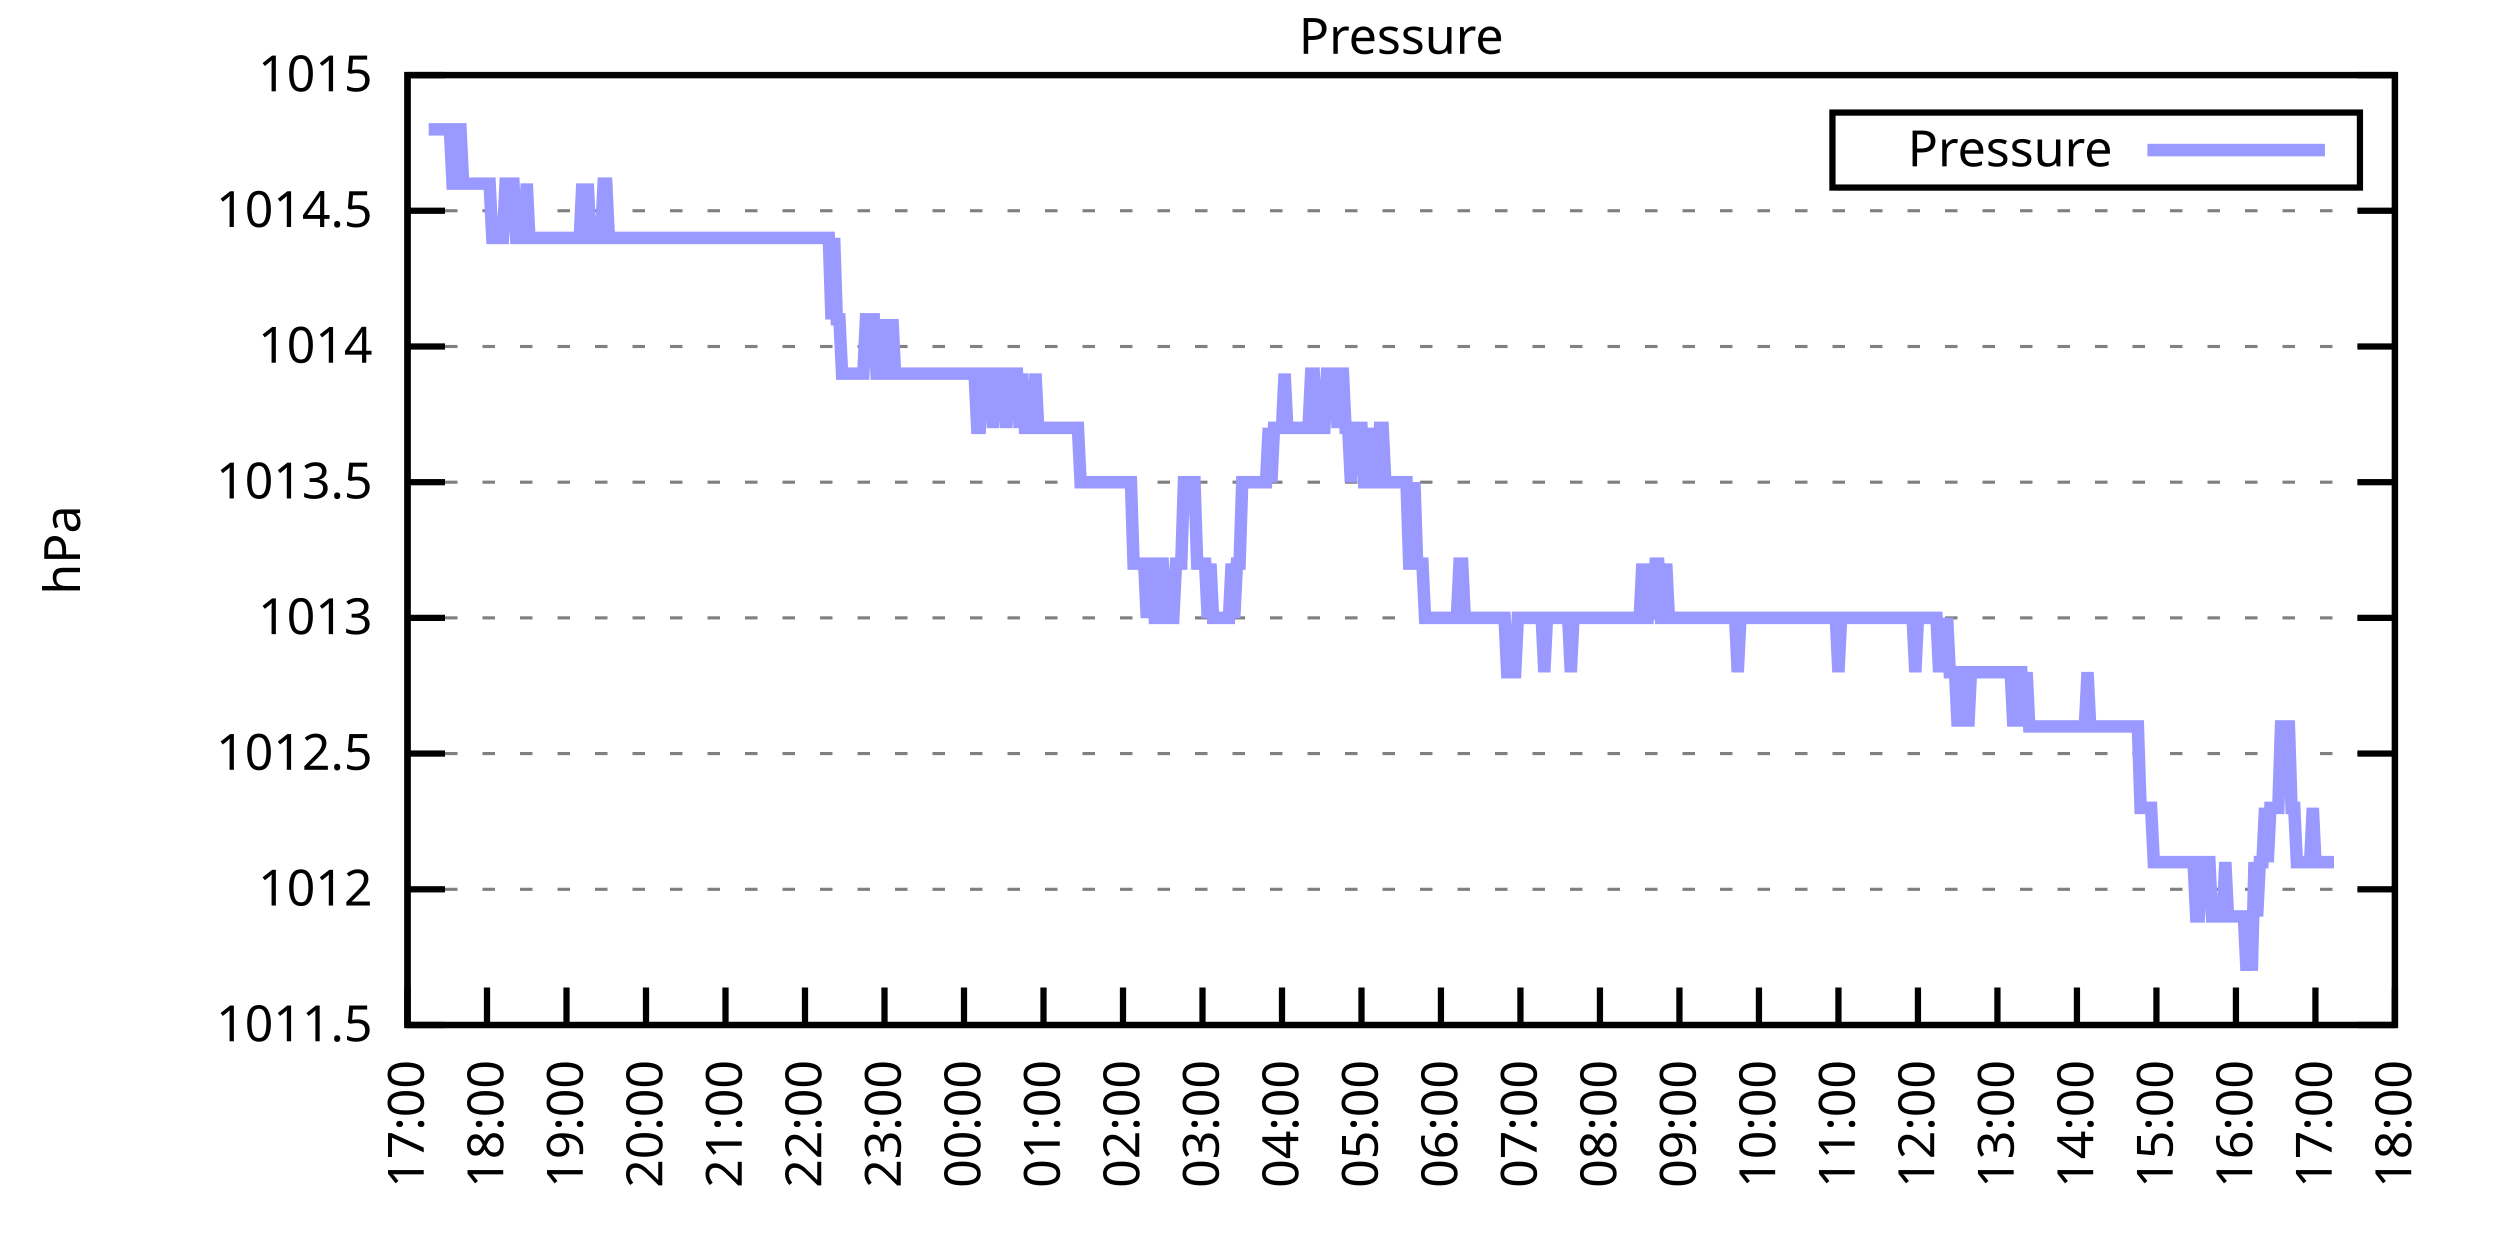
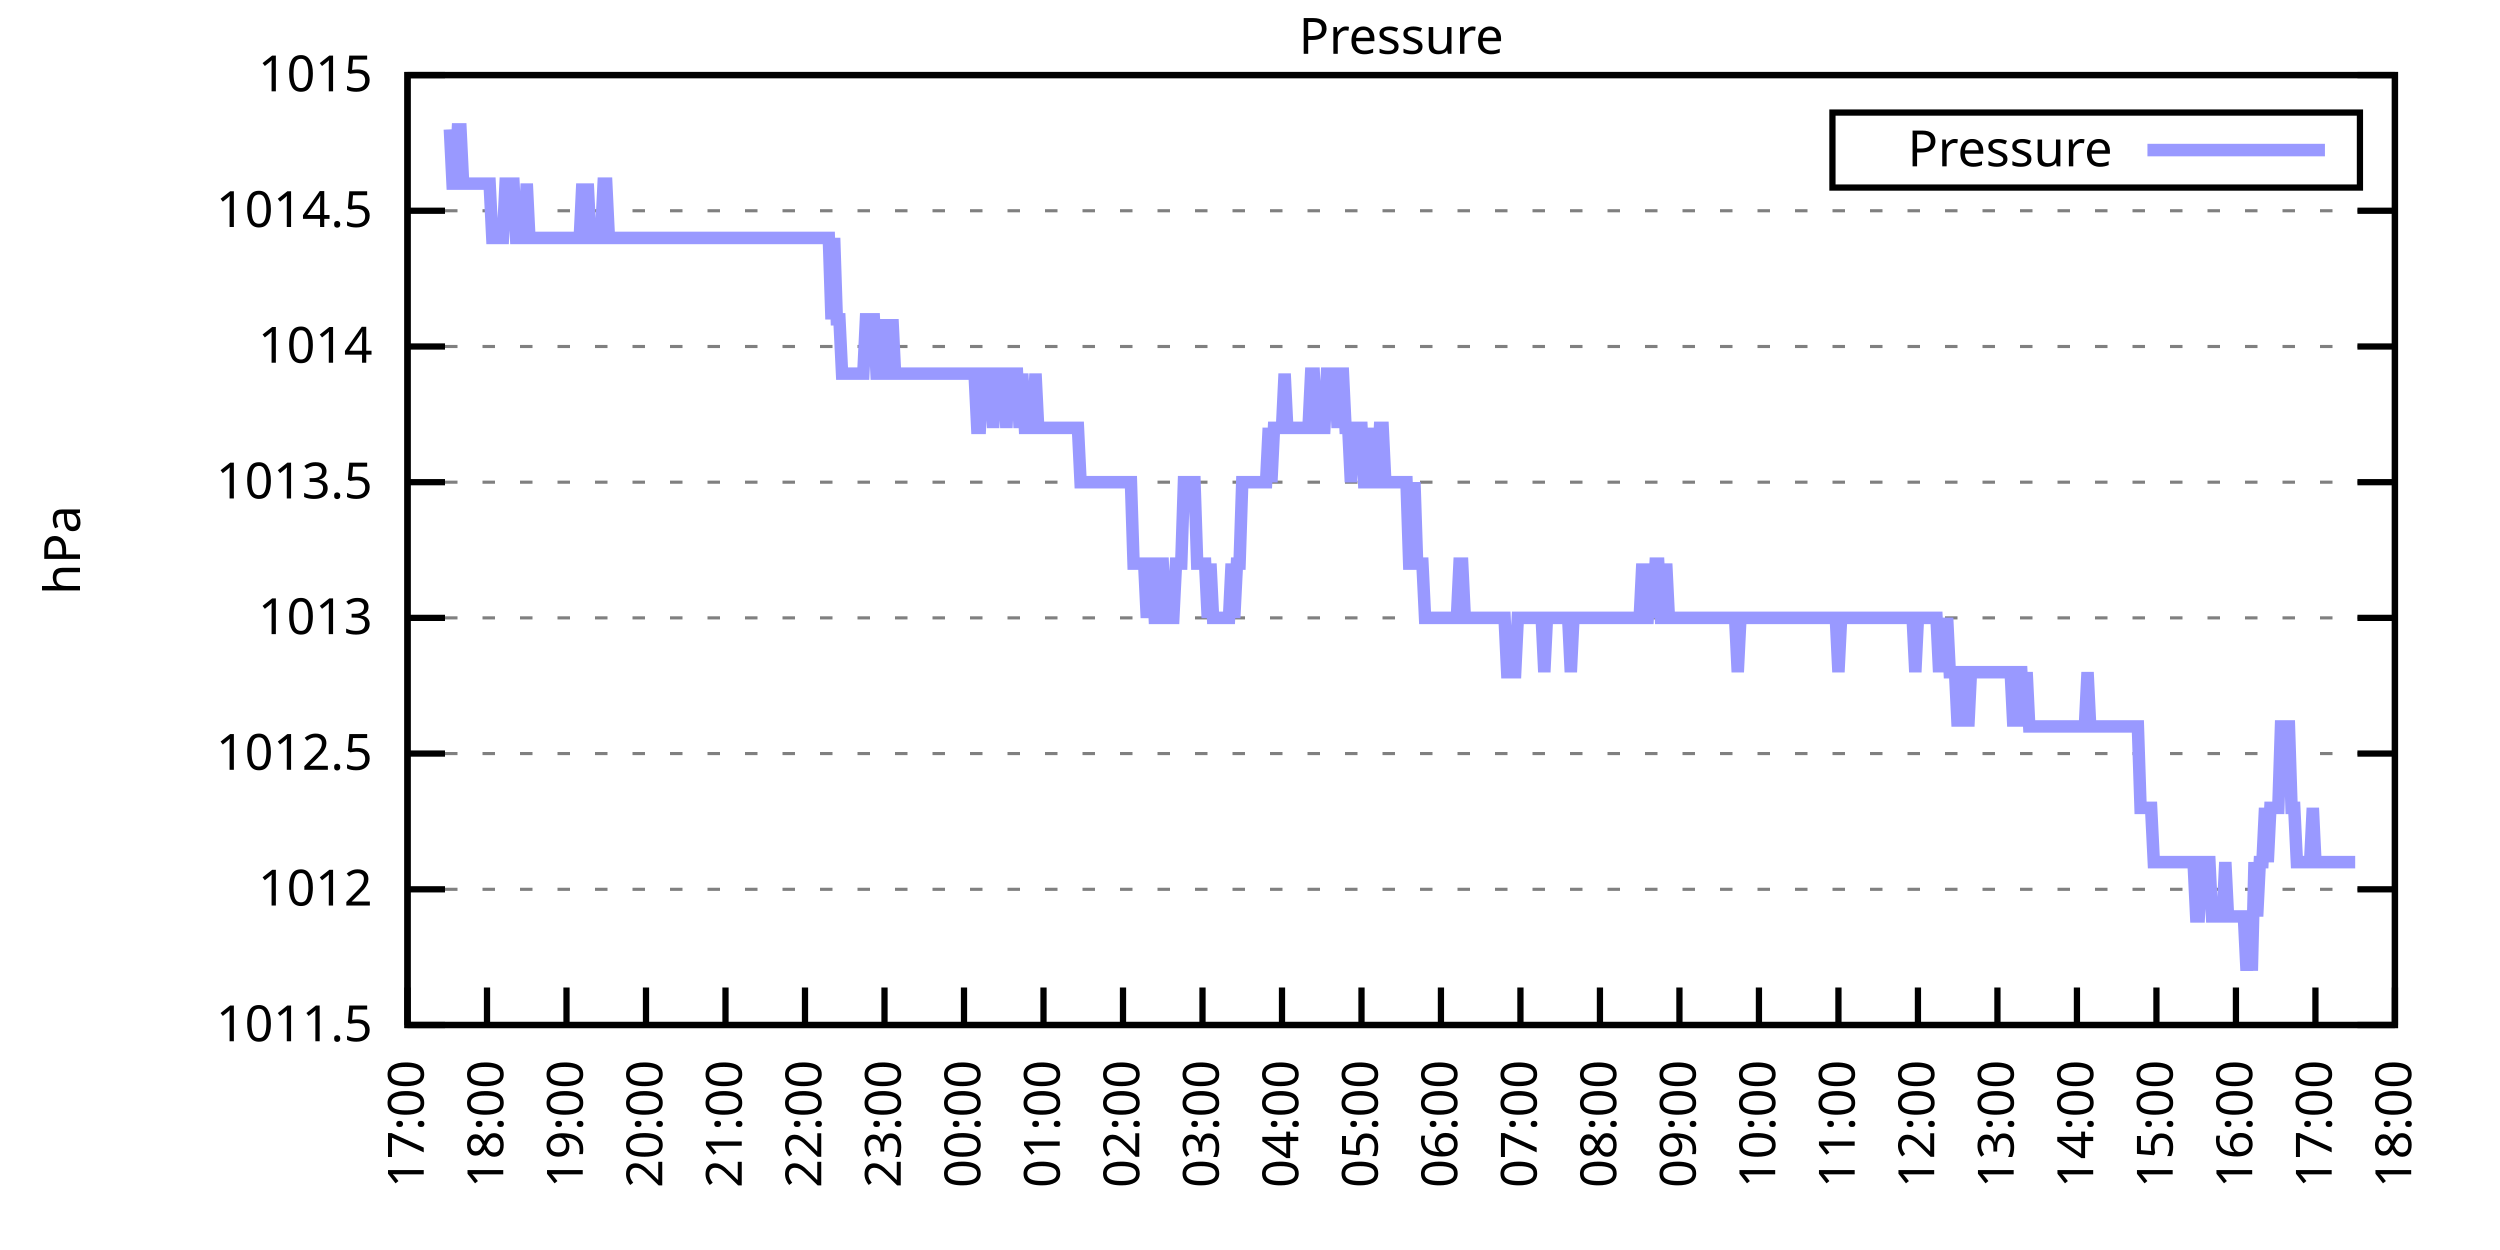
<svg xmlns="http://www.w3.org/2000/svg" xmlns:xlink="http://www.w3.org/1999/xlink" width="400" height="200" viewBox="0 0 400 200">
  <g id="gnuplot_canvas">
    <rect x="0" y="0" width="400" height="200" fill="none" />
    <defs>
      <circle id="gpDot" r="0.5" stroke-width="0.5" stroke="currentColor" />
      <path id="gpPt0" stroke-width="0.333" stroke="currentColor" d="M-1,0 h2 M0,-1 v2" />
      <path id="gpPt1" stroke-width="0.333" stroke="currentColor" d="M-1,-1 L1,1 M1,-1 L-1,1" />
      <path id="gpPt2" stroke-width="0.333" stroke="currentColor" d="M-1,0 L1,0 M0,-1 L0,1 M-1,-1 L1,1 M-1,1 L1,-1" />
      <rect id="gpPt3" stroke-width="0.333" stroke="currentColor" x="-1" y="-1" width="2" height="2" />
      <rect id="gpPt4" stroke-width="0.333" stroke="currentColor" fill="currentColor" x="-1" y="-1" width="2" height="2" />
      <circle id="gpPt5" stroke-width="0.333" stroke="currentColor" cx="0" cy="0" r="1" />
      <use xlink:href="#gpPt5" id="gpPt6" fill="currentColor" stroke="none" />
      <path id="gpPt7" stroke-width="0.333" stroke="currentColor" d="M0,-1.33 L-1.33,0.67 L1.33,0.67 z" />
      <use xlink:href="#gpPt7" id="gpPt8" fill="currentColor" stroke="none" />
      <use xlink:href="#gpPt7" id="gpPt9" stroke="currentColor" transform="rotate(180)" />
      <use xlink:href="#gpPt9" id="gpPt10" fill="currentColor" stroke="none" />
      <use xlink:href="#gpPt3" id="gpPt11" stroke="currentColor" transform="rotate(45)" />
      <use xlink:href="#gpPt11" id="gpPt12" fill="currentColor" stroke="none" />
      <path id="gpPt13" stroke-width="0.333" stroke="currentColor" d="M0,1.330 L1.265,0.411 L0.782,-1.067 L-0.782,-1.076 L-1.265,0.411 z" />
      <use xlink:href="#gpPt13" id="gpPt14" fill="currentColor" stroke="none" />
      <filter id="textbox" filterUnits="objectBoundingBox" x="0" y="0" height="1" width="1">
        <feFlood flood-color="white" flood-opacity="1" result="bgnd" />
        <feComposite in="SourceGraphic" in2="bgnd" operator="atop" />
      </filter>
      <filter id="greybox" filterUnits="objectBoundingBox" x="0" y="0" height="1" width="1">
        <feFlood flood-color="lightgrey" flood-opacity="1" result="grey" />
        <feComposite in="SourceGraphic" in2="grey" operator="atop" />
      </filter>
    </defs>
    <g fill="none" color="white" stroke="currentColor" stroke-width="1.00" stroke-linecap="butt" stroke-linejoin="miter">
</g>
    <g fill="none" color="black" stroke="currentColor" stroke-width="1.00" stroke-linecap="butt" stroke-linejoin="miter">
      <g stroke="none" shape-rendering="crispEdges">
        <polygon fill="rgb(255, 255, 255)" points="65.20,164.00 383.18,164.00 383.18,12.02 65.20,12.02 " />
      </g>
    </g>
    <g fill="none" color="black" stroke="currentColor" stroke-width="1.00" stroke-linecap="butt" stroke-linejoin="miter">
</g>
    <g fill="none" color="black" stroke="black" stroke-width="0.50" stroke-linecap="butt" stroke-linejoin="miter">
</g>
    <g fill="none" color="gray" stroke="currentColor" stroke-width="0.50" stroke-linecap="butt" stroke-linejoin="miter">
      <path stroke="gray" stroke-dasharray="2,4" class="gridline" d="M65.20,164.00 L383.19,164.00  " />
    </g>
    <g fill="none" color="gray" stroke="gray" stroke-width="1.00" stroke-linecap="butt" stroke-linejoin="miter">
</g>
    <g fill="none" color="black" stroke="currentColor" stroke-width="1.00" stroke-linecap="butt" stroke-linejoin="miter">
      <path stroke="black" d="M65.20,164.00 L71.20,164.00 M383.19,164.00 L377.19,164.00  " />
      <g transform="translate(59.60,166.60)" stroke="none" fill="black" font-family="Sans" font-size="8.00" text-anchor="end">
        <text>
          <tspan font-family="Sans"> 1011.5</tspan>
        </text>
      </g>
    </g>
    <g fill="none" color="black" stroke="currentColor" stroke-width="1.00" stroke-linecap="butt" stroke-linejoin="miter">
</g>
    <g fill="none" color="black" stroke="black" stroke-width="0.50" stroke-linecap="butt" stroke-linejoin="miter">
</g>
    <g fill="none" color="gray" stroke="currentColor" stroke-width="0.50" stroke-linecap="butt" stroke-linejoin="miter">
      <path stroke="gray" stroke-dasharray="2,4" class="gridline" d="M65.20,142.29 L383.19,142.29  " />
    </g>
    <g fill="none" color="gray" stroke="gray" stroke-width="1.00" stroke-linecap="butt" stroke-linejoin="miter">
</g>
    <g fill="none" color="black" stroke="currentColor" stroke-width="1.00" stroke-linecap="butt" stroke-linejoin="miter">
      <path stroke="black" d="M65.20,142.29 L71.20,142.29 M383.19,142.29 L377.19,142.29  " />
      <g transform="translate(59.60,144.89)" stroke="none" fill="black" font-family="Sans" font-size="8.00" text-anchor="end">
        <text>
          <tspan font-family="Sans"> 1012</tspan>
        </text>
      </g>
    </g>
    <g fill="none" color="black" stroke="currentColor" stroke-width="1.00" stroke-linecap="butt" stroke-linejoin="miter">
</g>
    <g fill="none" color="black" stroke="black" stroke-width="0.50" stroke-linecap="butt" stroke-linejoin="miter">
</g>
    <g fill="none" color="gray" stroke="currentColor" stroke-width="0.50" stroke-linecap="butt" stroke-linejoin="miter">
      <path stroke="gray" stroke-dasharray="2,4" class="gridline" d="M65.20,120.57 L383.19,120.57  " />
    </g>
    <g fill="none" color="gray" stroke="gray" stroke-width="1.00" stroke-linecap="butt" stroke-linejoin="miter">
</g>
    <g fill="none" color="black" stroke="currentColor" stroke-width="1.00" stroke-linecap="butt" stroke-linejoin="miter">
      <path stroke="black" d="M65.20,120.57 L71.20,120.57 M383.19,120.57 L377.19,120.57  " />
      <g transform="translate(59.60,123.17)" stroke="none" fill="black" font-family="Sans" font-size="8.00" text-anchor="end">
        <text>
          <tspan font-family="Sans"> 1012.5</tspan>
        </text>
      </g>
    </g>
    <g fill="none" color="black" stroke="currentColor" stroke-width="1.00" stroke-linecap="butt" stroke-linejoin="miter">
</g>
    <g fill="none" color="black" stroke="black" stroke-width="0.50" stroke-linecap="butt" stroke-linejoin="miter">
</g>
    <g fill="none" color="gray" stroke="currentColor" stroke-width="0.50" stroke-linecap="butt" stroke-linejoin="miter">
      <path stroke="gray" stroke-dasharray="2,4" class="gridline" d="M65.20,98.86 L383.19,98.86  " />
    </g>
    <g fill="none" color="gray" stroke="gray" stroke-width="1.00" stroke-linecap="butt" stroke-linejoin="miter">
</g>
    <g fill="none" color="black" stroke="currentColor" stroke-width="1.00" stroke-linecap="butt" stroke-linejoin="miter">
      <path stroke="black" d="M65.20,98.86 L71.20,98.86 M383.19,98.86 L377.19,98.86  " />
      <g transform="translate(59.60,101.46)" stroke="none" fill="black" font-family="Sans" font-size="8.00" text-anchor="end">
        <text>
          <tspan font-family="Sans"> 1013</tspan>
        </text>
      </g>
    </g>
    <g fill="none" color="black" stroke="currentColor" stroke-width="1.00" stroke-linecap="butt" stroke-linejoin="miter">
</g>
    <g fill="none" color="black" stroke="black" stroke-width="0.50" stroke-linecap="butt" stroke-linejoin="miter">
</g>
    <g fill="none" color="gray" stroke="currentColor" stroke-width="0.50" stroke-linecap="butt" stroke-linejoin="miter">
      <path stroke="gray" stroke-dasharray="2,4" class="gridline" d="M65.20,77.15 L383.19,77.15  " />
    </g>
    <g fill="none" color="gray" stroke="gray" stroke-width="1.00" stroke-linecap="butt" stroke-linejoin="miter">
</g>
    <g fill="none" color="black" stroke="currentColor" stroke-width="1.00" stroke-linecap="butt" stroke-linejoin="miter">
      <path stroke="black" d="M65.20,77.15 L71.20,77.15 M383.19,77.15 L377.19,77.15  " />
      <g transform="translate(59.60,79.75)" stroke="none" fill="black" font-family="Sans" font-size="8.00" text-anchor="end">
        <text>
          <tspan font-family="Sans"> 1013.5</tspan>
        </text>
      </g>
    </g>
    <g fill="none" color="black" stroke="currentColor" stroke-width="1.00" stroke-linecap="butt" stroke-linejoin="miter">
</g>
    <g fill="none" color="black" stroke="black" stroke-width="0.50" stroke-linecap="butt" stroke-linejoin="miter">
</g>
    <g fill="none" color="gray" stroke="currentColor" stroke-width="0.50" stroke-linecap="butt" stroke-linejoin="miter">
      <path stroke="gray" stroke-dasharray="2,4" class="gridline" d="M65.20,55.44 L383.19,55.44  " />
    </g>
    <g fill="none" color="gray" stroke="gray" stroke-width="1.00" stroke-linecap="butt" stroke-linejoin="miter">
</g>
    <g fill="none" color="black" stroke="currentColor" stroke-width="1.00" stroke-linecap="butt" stroke-linejoin="miter">
      <path stroke="black" d="M65.20,55.44 L71.20,55.44 M383.19,55.44 L377.19,55.44  " />
      <g transform="translate(59.60,58.04)" stroke="none" fill="black" font-family="Sans" font-size="8.00" text-anchor="end">
        <text>
          <tspan font-family="Sans"> 1014</tspan>
        </text>
      </g>
    </g>
    <g fill="none" color="black" stroke="currentColor" stroke-width="1.00" stroke-linecap="butt" stroke-linejoin="miter">
</g>
    <g fill="none" color="black" stroke="black" stroke-width="0.50" stroke-linecap="butt" stroke-linejoin="miter">
</g>
    <g fill="none" color="gray" stroke="currentColor" stroke-width="0.50" stroke-linecap="butt" stroke-linejoin="miter">
      <path stroke="gray" stroke-dasharray="2,4" class="gridline" d="M65.20,33.72 L383.19,33.72  " />
    </g>
    <g fill="none" color="gray" stroke="gray" stroke-width="1.00" stroke-linecap="butt" stroke-linejoin="miter">
</g>
    <g fill="none" color="black" stroke="currentColor" stroke-width="1.00" stroke-linecap="butt" stroke-linejoin="miter">
      <path stroke="black" d="M65.20,33.72 L71.20,33.72 M383.19,33.72 L377.19,33.72  " />
      <g transform="translate(59.60,36.32)" stroke="none" fill="black" font-family="Sans" font-size="8.00" text-anchor="end">
        <text>
          <tspan font-family="Sans"> 1014.5</tspan>
        </text>
      </g>
    </g>
    <g fill="none" color="black" stroke="currentColor" stroke-width="1.00" stroke-linecap="butt" stroke-linejoin="miter">
</g>
    <g fill="none" color="black" stroke="black" stroke-width="0.50" stroke-linecap="butt" stroke-linejoin="miter">
</g>
    <g fill="none" color="gray" stroke="currentColor" stroke-width="0.50" stroke-linecap="butt" stroke-linejoin="miter">
      <path stroke="gray" stroke-dasharray="2,4" class="gridline" d="M65.20,12.01 L383.19,12.01  " />
    </g>
    <g fill="none" color="gray" stroke="gray" stroke-width="1.00" stroke-linecap="butt" stroke-linejoin="miter">
</g>
    <g fill="none" color="black" stroke="currentColor" stroke-width="1.00" stroke-linecap="butt" stroke-linejoin="miter">
      <path stroke="black" d="M65.20,12.01 L71.20,12.01 M383.19,12.01 L377.19,12.01  " />
      <g transform="translate(59.60,14.61)" stroke="none" fill="black" font-family="Sans" font-size="8.00" text-anchor="end">
        <text>
          <tspan font-family="Sans"> 1015</tspan>
        </text>
      </g>
    </g>
    <g fill="none" color="black" stroke="currentColor" stroke-width="1.00" stroke-linecap="butt" stroke-linejoin="miter">
      <path stroke="black" d="M65.20,164.00 L65.20,158.00  " />
      <g transform="translate(67.80,169.60) rotate(270.00)" stroke="none" fill="black" font-family="Sans" font-size="8.00" text-anchor="end">
        <text>
          <tspan font-family="Sans">17:00</tspan>
        </text>
      </g>
    </g>
    <g fill="none" color="black" stroke="currentColor" stroke-width="1.00" stroke-linecap="butt" stroke-linejoin="miter">
      <path stroke="black" d="M77.92,164.00 L77.92,158.00  " />
      <g transform="translate(80.52,169.60) rotate(270.00)" stroke="none" fill="black" font-family="Sans" font-size="8.00" text-anchor="end">
        <text>
          <tspan font-family="Sans">18:00</tspan>
        </text>
      </g>
    </g>
    <g fill="none" color="black" stroke="currentColor" stroke-width="1.00" stroke-linecap="butt" stroke-linejoin="miter">
      <path stroke="black" d="M90.64,164.00 L90.64,158.00  " />
      <g transform="translate(93.24,169.60) rotate(270.00)" stroke="none" fill="black" font-family="Sans" font-size="8.00" text-anchor="end">
        <text>
          <tspan font-family="Sans">19:00</tspan>
        </text>
      </g>
    </g>
    <g fill="none" color="black" stroke="currentColor" stroke-width="1.00" stroke-linecap="butt" stroke-linejoin="miter">
      <path stroke="black" d="M103.36,164.00 L103.36,158.00  " />
      <g transform="translate(105.96,169.60) rotate(270.00)" stroke="none" fill="black" font-family="Sans" font-size="8.00" text-anchor="end">
        <text>
          <tspan font-family="Sans">20:00</tspan>
        </text>
      </g>
    </g>
    <g fill="none" color="black" stroke="currentColor" stroke-width="1.00" stroke-linecap="butt" stroke-linejoin="miter">
      <path stroke="black" d="M116.08,164.00 L116.08,158.00  " />
      <g transform="translate(118.68,169.60) rotate(270.00)" stroke="none" fill="black" font-family="Sans" font-size="8.00" text-anchor="end">
        <text>
          <tspan font-family="Sans">21:00</tspan>
        </text>
      </g>
    </g>
    <g fill="none" color="black" stroke="currentColor" stroke-width="1.00" stroke-linecap="butt" stroke-linejoin="miter">
      <path stroke="black" d="M128.80,164.00 L128.80,158.00  " />
      <g transform="translate(131.40,169.60) rotate(270.00)" stroke="none" fill="black" font-family="Sans" font-size="8.00" text-anchor="end">
        <text>
          <tspan font-family="Sans">22:00</tspan>
        </text>
      </g>
    </g>
    <g fill="none" color="black" stroke="currentColor" stroke-width="1.00" stroke-linecap="butt" stroke-linejoin="miter">
      <path stroke="black" d="M141.52,164.00 L141.52,158.00  " />
      <g transform="translate(144.12,169.60) rotate(270.00)" stroke="none" fill="black" font-family="Sans" font-size="8.00" text-anchor="end">
        <text>
          <tspan font-family="Sans">23:00</tspan>
        </text>
      </g>
    </g>
    <g fill="none" color="black" stroke="currentColor" stroke-width="1.00" stroke-linecap="butt" stroke-linejoin="miter">
      <path stroke="black" d="M154.24,164.00 L154.24,158.00  " />
      <g transform="translate(156.84,169.60) rotate(270.00)" stroke="none" fill="black" font-family="Sans" font-size="8.00" text-anchor="end">
        <text>
          <tspan font-family="Sans">00:00</tspan>
        </text>
      </g>
    </g>
    <g fill="none" color="black" stroke="currentColor" stroke-width="1.00" stroke-linecap="butt" stroke-linejoin="miter">
      <path stroke="black" d="M166.96,164.00 L166.96,158.00  " />
      <g transform="translate(169.56,169.60) rotate(270.00)" stroke="none" fill="black" font-family="Sans" font-size="8.00" text-anchor="end">
        <text>
          <tspan font-family="Sans">01:00</tspan>
        </text>
      </g>
    </g>
    <g fill="none" color="black" stroke="currentColor" stroke-width="1.00" stroke-linecap="butt" stroke-linejoin="miter">
      <path stroke="black" d="M179.68,164.00 L179.68,158.00  " />
      <g transform="translate(182.28,169.60) rotate(270.00)" stroke="none" fill="black" font-family="Sans" font-size="8.00" text-anchor="end">
        <text>
          <tspan font-family="Sans">02:00</tspan>
        </text>
      </g>
    </g>
    <g fill="none" color="black" stroke="currentColor" stroke-width="1.00" stroke-linecap="butt" stroke-linejoin="miter">
      <path stroke="black" d="M192.40,164.00 L192.40,158.00  " />
      <g transform="translate(195.00,169.60) rotate(270.00)" stroke="none" fill="black" font-family="Sans" font-size="8.00" text-anchor="end">
        <text>
          <tspan font-family="Sans">03:00</tspan>
        </text>
      </g>
    </g>
    <g fill="none" color="black" stroke="currentColor" stroke-width="1.00" stroke-linecap="butt" stroke-linejoin="miter">
      <path stroke="black" d="M205.12,164.00 L205.12,158.00  " />
      <g transform="translate(207.72,169.60) rotate(270.00)" stroke="none" fill="black" font-family="Sans" font-size="8.00" text-anchor="end">
        <text>
          <tspan font-family="Sans">04:00</tspan>
        </text>
      </g>
    </g>
    <g fill="none" color="black" stroke="currentColor" stroke-width="1.00" stroke-linecap="butt" stroke-linejoin="miter">
      <path stroke="black" d="M217.84,164.00 L217.84,158.00  " />
      <g transform="translate(220.44,169.60) rotate(270.00)" stroke="none" fill="black" font-family="Sans" font-size="8.00" text-anchor="end">
        <text>
          <tspan font-family="Sans">05:00</tspan>
        </text>
      </g>
    </g>
    <g fill="none" color="black" stroke="currentColor" stroke-width="1.00" stroke-linecap="butt" stroke-linejoin="miter">
      <path stroke="black" d="M230.55,164.00 L230.55,158.00  " />
      <g transform="translate(233.15,169.60) rotate(270.00)" stroke="none" fill="black" font-family="Sans" font-size="8.00" text-anchor="end">
        <text>
          <tspan font-family="Sans">06:00</tspan>
        </text>
      </g>
    </g>
    <g fill="none" color="black" stroke="currentColor" stroke-width="1.00" stroke-linecap="butt" stroke-linejoin="miter">
      <path stroke="black" d="M243.27,164.00 L243.27,158.00  " />
      <g transform="translate(245.87,169.60) rotate(270.00)" stroke="none" fill="black" font-family="Sans" font-size="8.00" text-anchor="end">
        <text>
          <tspan font-family="Sans">07:00</tspan>
        </text>
      </g>
    </g>
    <g fill="none" color="black" stroke="currentColor" stroke-width="1.00" stroke-linecap="butt" stroke-linejoin="miter">
      <path stroke="black" d="M255.99,164.00 L255.99,158.00  " />
      <g transform="translate(258.59,169.60) rotate(270.00)" stroke="none" fill="black" font-family="Sans" font-size="8.00" text-anchor="end">
        <text>
          <tspan font-family="Sans">08:00</tspan>
        </text>
      </g>
    </g>
    <g fill="none" color="black" stroke="currentColor" stroke-width="1.00" stroke-linecap="butt" stroke-linejoin="miter">
      <path stroke="black" d="M268.71,164.00 L268.71,158.00  " />
      <g transform="translate(271.31,169.60) rotate(270.00)" stroke="none" fill="black" font-family="Sans" font-size="8.00" text-anchor="end">
        <text>
          <tspan font-family="Sans">09:00</tspan>
        </text>
      </g>
    </g>
    <g fill="none" color="black" stroke="currentColor" stroke-width="1.00" stroke-linecap="butt" stroke-linejoin="miter">
      <path stroke="black" d="M281.43,164.00 L281.43,158.00  " />
      <g transform="translate(284.03,169.60) rotate(270.00)" stroke="none" fill="black" font-family="Sans" font-size="8.00" text-anchor="end">
        <text>
          <tspan font-family="Sans">10:00</tspan>
        </text>
      </g>
    </g>
    <g fill="none" color="black" stroke="currentColor" stroke-width="1.00" stroke-linecap="butt" stroke-linejoin="miter">
      <path stroke="black" d="M294.15,164.00 L294.15,158.00  " />
      <g transform="translate(296.75,169.60) rotate(270.00)" stroke="none" fill="black" font-family="Sans" font-size="8.00" text-anchor="end">
        <text>
          <tspan font-family="Sans">11:00</tspan>
        </text>
      </g>
    </g>
    <g fill="none" color="black" stroke="currentColor" stroke-width="1.00" stroke-linecap="butt" stroke-linejoin="miter">
      <path stroke="black" d="M306.87,164.00 L306.87,158.00  " />
      <g transform="translate(309.47,169.60) rotate(270.00)" stroke="none" fill="black" font-family="Sans" font-size="8.00" text-anchor="end">
        <text>
          <tspan font-family="Sans">12:00</tspan>
        </text>
      </g>
    </g>
    <g fill="none" color="black" stroke="currentColor" stroke-width="1.00" stroke-linecap="butt" stroke-linejoin="miter">
      <path stroke="black" d="M319.59,164.00 L319.59,158.00  " />
      <g transform="translate(322.19,169.60) rotate(270.00)" stroke="none" fill="black" font-family="Sans" font-size="8.00" text-anchor="end">
        <text>
          <tspan font-family="Sans">13:00</tspan>
        </text>
      </g>
    </g>
    <g fill="none" color="black" stroke="currentColor" stroke-width="1.00" stroke-linecap="butt" stroke-linejoin="miter">
      <path stroke="black" d="M332.31,164.00 L332.31,158.00  " />
      <g transform="translate(334.91,169.60) rotate(270.00)" stroke="none" fill="black" font-family="Sans" font-size="8.00" text-anchor="end">
        <text>
          <tspan font-family="Sans">14:00</tspan>
        </text>
      </g>
    </g>
    <g fill="none" color="black" stroke="currentColor" stroke-width="1.00" stroke-linecap="butt" stroke-linejoin="miter">
      <path stroke="black" d="M345.03,164.00 L345.03,158.00  " />
      <g transform="translate(347.63,169.60) rotate(270.00)" stroke="none" fill="black" font-family="Sans" font-size="8.00" text-anchor="end">
        <text>
          <tspan font-family="Sans">15:00</tspan>
        </text>
      </g>
    </g>
    <g fill="none" color="black" stroke="currentColor" stroke-width="1.00" stroke-linecap="butt" stroke-linejoin="miter">
      <path stroke="black" d="M357.75,164.00 L357.75,158.00  " />
      <g transform="translate(360.35,169.60) rotate(270.00)" stroke="none" fill="black" font-family="Sans" font-size="8.00" text-anchor="end">
        <text>
          <tspan font-family="Sans">16:00</tspan>
        </text>
      </g>
    </g>
    <g fill="none" color="black" stroke="currentColor" stroke-width="1.00" stroke-linecap="butt" stroke-linejoin="miter">
      <path stroke="black" d="M370.47,164.00 L370.47,158.00  " />
      <g transform="translate(373.07,169.60) rotate(270.00)" stroke="none" fill="black" font-family="Sans" font-size="8.00" text-anchor="end">
        <text>
          <tspan font-family="Sans">17:00</tspan>
        </text>
      </g>
    </g>
    <g fill="none" color="black" stroke="currentColor" stroke-width="1.00" stroke-linecap="butt" stroke-linejoin="miter">
      <path stroke="black" d="M383.19,164.00 L383.19,158.00  " />
      <g transform="translate(385.79,169.60) rotate(270.00)" stroke="none" fill="black" font-family="Sans" font-size="8.00" text-anchor="end">
        <text>
          <tspan font-family="Sans">18:00</tspan>
        </text>
      </g>
    </g>
    <g fill="none" color="black" stroke="currentColor" stroke-width="1.00" stroke-linecap="butt" stroke-linejoin="miter">
</g>
    <g fill="none" color="black" stroke="currentColor" stroke-width="1.00" stroke-linecap="butt" stroke-linejoin="miter">
      <path stroke="black" d="M65.20,12.01 L65.20,164.00 L383.19,164.00 L383.19,12.01 L65.20,12.01 Z  " />
    </g>
    <g fill="none" color="black" stroke="currentColor" stroke-width="1.00" stroke-linecap="butt" stroke-linejoin="miter">
</g>
    <g fill="none" color="black" stroke="currentColor" stroke-width="1.00" stroke-linecap="butt" stroke-linejoin="miter">
      <path stroke="black" d="M293.19,30.01 L293.19,18.01 L377.59,18.01 L377.59,30.01 L293.19,30.01 Z  " />
    </g>
    <g id="Pressure_plot_1">
      <g fill="none" color="white" stroke="black" stroke-width="2.00" stroke-linecap="butt" stroke-linejoin="miter">
</g>
      <g fill="none" color="black" stroke="currentColor" stroke-width="2.00" stroke-linecap="butt" stroke-linejoin="miter">
        <g transform="translate(337.99,26.61)" stroke="none" fill="black" font-family="Sans" font-size="8.00" text-anchor="end">
          <text>
            <tspan font-family="Sans">Pressure</tspan>
          </text>
        </g>
      </g>
      <g fill="none" color="black" stroke="currentColor" stroke-width="2.00" stroke-linecap="butt" stroke-linejoin="miter">
-         <path stroke="rgb(153, 153, 255)" d="M343.59,24.01 L371.99,24.01 M68.59,20.70 L69.02,20.70 L69.44,20.70 L69.86,20.70 L70.29,20.70 L70.71,20.70   L71.14,20.70 L71.56,20.70 L71.98,20.70 L72.41,29.38 L72.83,29.38 L73.26,20.70 L73.68,20.70 L74.10,29.38   L74.53,29.38 L74.95,29.38 L75.38,29.38 L75.80,29.38 L76.22,29.38 L76.65,29.38 L77.07,29.38 L77.50,29.38   L77.92,29.38 L78.34,29.38 L78.77,38.07 L79.19,38.07 L79.62,38.07 L80.04,38.07 L80.46,38.07 L80.89,29.38   L81.31,29.38 L81.74,29.38 L82.16,29.38 L82.58,38.07 L83.01,38.07 L83.43,38.07 L83.86,38.07 L84.28,29.38   L84.70,38.07 L85.13,38.07 L85.55,38.07 L85.98,38.07 L86.40,38.07 L86.82,38.07 L87.25,38.07 L87.67,38.07   L88.10,38.07 L88.52,38.07 L88.94,38.07 L89.37,38.07 L89.79,38.07 L90.22,38.07 L90.64,38.07 L91.06,38.07   L91.49,38.07 L91.91,38.07 L92.34,38.07 L92.76,38.07 L93.18,29.38 L93.61,38.07 L94.03,29.38 L94.46,38.07   L94.88,38.07 L95.30,38.07 L95.73,38.07 L96.15,38.07 L96.58,29.38 L97.00,29.38 L97.42,38.07 L97.85,38.07   L98.27,38.07 L98.69,38.07 L99.12,38.07 L99.54,38.07 L99.97,38.07 L100.39,38.07 L100.81,38.07 L101.24,38.07   L101.66,38.07 L102.09,38.07 L102.51,38.07 L102.93,38.07 L103.36,38.07 L103.78,38.07 L104.21,38.07 L104.63,38.07   L105.05,38.07 L105.48,38.07 L105.90,38.07 L106.33,38.07 L106.75,38.07 L107.17,38.07 L107.60,38.07 L108.02,38.07   L108.45,38.07 L108.87,38.07 L109.29,38.07 L109.72,38.07 L110.14,38.07 L110.57,38.07 L110.99,38.07 L111.41,38.07   L111.84,38.07 L112.26,38.07 L112.69,38.07 L113.11,38.07 L113.53,38.07 L113.96,38.07 L114.38,38.07 L114.81,38.07   L115.23,38.07 L115.65,38.07 L116.08,38.07 L116.50,38.07 L116.93,38.07 L117.35,38.07 L117.77,38.07 L118.20,38.07   L118.62,38.07 L119.05,38.07 L119.47,38.07 L119.89,38.07 L120.32,38.07 L120.74,38.07 L121.17,38.07 L121.59,38.07   L122.01,38.07 L122.44,38.07 L122.86,38.07 L123.29,38.07 L123.71,38.07 L124.13,38.07 L124.56,38.07 L124.98,38.07   L125.41,38.07 L125.83,38.07 L126.25,38.07 L126.68,38.07 L127.10,38.07 L127.53,38.07 L127.95,38.07 L128.37,38.07   L128.80,38.07 L129.22,38.07 L129.65,38.07 L130.07,38.07 L130.49,38.07 L130.92,38.07 L131.34,38.07 L131.77,38.07   L132.19,38.07 L132.61,38.07 L133.04,51.09 L133.46,38.07 L133.89,51.09 L134.31,51.09 L134.73,59.78 L135.16,59.78   L135.58,59.78 L136.01,59.78 L136.43,59.78 L136.85,59.78 L137.28,59.78 L137.70,59.78 L138.13,59.78 L138.55,51.09   L138.97,51.09 L139.40,51.09 L139.82,51.09 L140.25,59.78 L140.67,59.78 L141.09,59.78 L141.52,51.09 L141.94,59.78   L142.37,59.78 L142.79,51.09 L143.21,59.78 L143.64,59.78 L144.06,59.78 L144.49,59.78 L144.91,59.78 L145.33,59.78   L145.76,59.78 L146.18,59.78 L146.61,59.78 L147.03,59.78 L147.45,59.78 L147.88,59.78 L148.30,59.78 L148.73,59.78   L149.15,59.78 L149.57,59.78 L150.00,59.78 L150.42,59.78 L150.85,59.78 L151.27,59.78 L151.69,59.78 L152.12,59.78   L152.54,59.78 L152.97,59.78 L153.39,59.78 L153.81,59.78 L154.24,59.78 L154.66,59.78 L155.09,59.78 L155.51,59.78   L155.93,59.78 L156.36,68.46 L156.78,68.46 L157.21,59.78 L157.63,59.78 L158.05,59.78 L158.48,59.78 L158.90,68.46   L159.33,59.78 L159.75,59.78 L160.17,59.78 L160.60,59.78 L161.02,68.46 L161.44,59.78 L161.87,59.78 L162.29,59.78   L162.72,59.78 L163.14,68.46 L163.56,59.78 L163.99,68.46 L164.41,68.46 L164.84,68.46 L165.26,68.46 L165.68,59.78   L166.11,68.46 L166.53,68.46 L166.96,68.46 L167.38,68.46 L167.80,68.46 L168.23,68.46 L168.65,68.46 L169.08,68.46   L169.50,68.46 L169.92,68.46 L170.35,68.46 L170.77,68.46 L171.20,68.46 L171.62,68.46 L172.04,68.46 L172.47,68.46   L172.89,77.15 L173.32,77.15 L173.74,77.15 L174.16,77.15 L174.59,77.15 L175.01,77.15 L175.44,77.15 L175.86,77.15   L176.28,77.15 L176.71,77.15 L177.13,77.15 L177.56,77.15 L177.98,77.15 L178.40,77.15 L178.83,77.15 L179.25,77.15   L179.68,77.15 L180.10,77.15 L180.52,77.15 L180.95,77.15 L181.37,90.18 L181.80,90.18 L182.22,90.18 L182.64,90.18   L183.07,90.18 L183.49,98.86 L183.92,90.18 L184.34,90.18 L184.76,98.86 L185.19,98.86 L185.61,90.18 L186.04,90.18   L186.46,98.86 L186.88,98.86 L187.31,98.86 L187.73,98.86 L188.16,90.18 L188.58,90.18 L189.00,90.18 L189.43,77.15   L189.85,77.15 L190.28,77.15 L190.70,77.15 L191.12,77.15 L191.55,90.18 L191.97,90.18 L192.40,90.18 L192.82,90.18   L193.24,98.86 L193.67,90.18 L194.09,98.86 L194.52,98.86 L194.94,98.86 L195.36,98.86 L195.79,98.86 L196.21,98.86   L196.64,98.86 L197.06,90.18 L197.48,98.86 L197.91,90.18 L198.33,90.18 L198.76,77.15 L199.18,77.15 L199.60,77.15   L200.03,77.15 L200.45,77.15 L200.88,77.15 L201.30,77.15 L201.72,77.15 L202.15,77.15 L202.57,77.15 L203.00,68.46   L203.42,77.15 L203.84,68.46 L204.27,68.46 L204.69,68.46 L205.12,68.46 L205.54,59.78 L205.96,68.46 L206.39,68.46   L206.81,68.46 L207.24,68.46 L207.66,68.46 L208.08,68.46 L208.51,68.46 L208.93,68.46 L209.36,68.46 L209.78,59.78   L210.20,59.78 L210.63,68.46 L211.05,68.46 L211.48,68.46 L211.90,68.46 L212.32,59.78 L212.75,59.78 L213.17,59.78   L213.60,59.78 L214.02,68.46 L214.44,59.78 L214.87,59.78 L215.29,68.46 L215.72,68.46 L216.14,77.15 L216.56,68.46   L216.99,68.46 L217.41,68.46 L217.84,68.46 L218.26,77.15 L218.68,77.15 L219.11,68.46 L219.53,77.15 L219.96,77.15   L220.38,77.15 L220.80,68.46 L221.23,68.46 L221.65,77.15 L222.08,77.15 L222.50,77.15 L222.92,77.15 L223.35,77.15   L223.77,77.15 L224.20,77.15 L224.62,77.15 L225.04,77.15 L225.47,90.18 L225.89,90.18 L226.31,77.15 L226.74,90.18   L227.16,90.18 L227.59,90.18 L228.01,98.86 L228.43,98.86 L228.86,98.86 L229.28,98.86 L229.71,98.86 L230.13,98.86   L230.55,98.86 L230.98,98.86 L231.40,98.86 L231.83,98.86 L232.25,98.86 L232.67,98.86 L233.10,98.86 L233.52,90.18   L233.95,90.18 L234.37,98.86 L234.79,98.86 L235.22,98.86 L235.64,98.86 L236.07,98.86 L236.49,98.86 L236.91,98.86   L237.34,98.86 L237.76,98.86 L238.19,98.86 L238.61,98.86 L239.03,98.86 L239.46,98.86 L239.88,98.86 L240.31,98.86   L240.73,98.86 L241.15,107.55 L241.58,107.55 L242.00,107.55 L242.43,107.55 L242.85,98.86 L243.27,98.86 L243.70,98.86   L244.12,98.86 L244.55,98.86 L244.97,98.86 L245.39,98.86 L245.82,98.86 L246.24,98.86 L246.67,98.86 L247.09,107.55   L247.51,98.86 L247.94,98.86 L248.36,98.86 L248.79,98.86 L249.21,98.86 L249.63,98.86 L250.06,98.86 L250.48,98.86   L250.91,98.86 L251.33,107.55 L251.75,98.86 L252.18,98.86 L252.60,98.86 L253.03,98.86 L253.45,98.86 L253.87,98.86   L254.30,98.86 L254.72,98.86 L255.15,98.86 L255.57,98.86 L255.99,98.86 L256.42,98.86 L256.84,98.86 L257.27,98.86   L257.69,98.86 L258.11,98.86 L258.54,98.86 L258.96,98.86 L259.39,98.86 L259.81,98.86 L260.23,98.86 L260.66,98.86   L261.08,98.86 L261.51,98.86 L261.93,98.86 L262.35,98.86 L262.78,90.18 L263.20,98.86 L263.63,98.86 L264.05,90.18   L264.47,98.86 L264.90,90.18 L265.32,90.18 L265.75,98.86 L266.17,98.86 L266.59,90.18 L267.02,98.86 L267.44,98.86   L267.87,98.86 L268.29,98.86 L268.71,98.86 L269.14,98.86 L269.56,98.86 L269.99,98.86 L270.41,98.86 L270.83,98.86   L271.26,98.86 L271.68,98.86 L272.11,98.86 L272.53,98.86 L272.95,98.86 L273.38,98.86 L273.80,98.86 L274.23,98.86   L274.65,98.86 L275.07,98.86 L275.50,98.86 L275.92,98.86 L276.35,98.86 L276.77,98.86 L277.19,98.86 L277.62,98.86   L278.04,107.55 L278.47,98.86 L278.89,98.86 L279.31,98.86 L279.74,98.86 L280.16,98.86 L280.59,98.86 L281.01,98.86   L281.43,98.86 L281.86,98.86 L282.28,98.86 L282.71,98.86 L283.13,98.86 L283.55,98.86 L283.98,98.86 L284.40,98.86   L284.83,98.86 L285.25,98.86 L285.67,98.86 L286.10,98.86 L286.52,98.86 L286.95,98.86 L287.37,98.86 L287.79,98.86   L288.22,98.86 L288.64,98.86 L289.06,98.86 L289.49,98.86 L289.91,98.86 L290.34,98.86 L290.76,98.86 L291.18,98.86   L291.61,98.86 L292.03,98.86 L292.46,98.86 L292.88,98.86 L293.30,98.86 L293.73,98.86 L294.15,107.55 L294.58,98.86   L295.00,98.86 L295.42,98.86 L295.85,98.86 L296.27,98.86 L296.70,98.86 L297.12,98.86 L297.54,98.86 L297.97,98.86   L298.39,98.86 L298.82,98.86 L299.24,98.86 L299.66,98.86 L300.09,98.86 L300.51,98.86 L300.94,98.86 L301.36,98.86   L301.78,98.86 L302.21,98.86 L302.63,98.86 L303.06,98.86 L303.48,98.86 L303.90,98.86 L304.33,98.86 L304.75,98.86   L305.18,98.86 L305.60,98.86 L306.02,98.86 L306.45,107.55 L306.87,98.86 L307.30,98.86 L307.72,98.86 L308.14,98.86   L308.57,98.86 L308.99,98.86 L309.42,98.86 L309.84,98.86 L310.26,107.55 L310.69,98.86 L311.11,107.55 L311.54,98.86   L311.96,107.55 L312.38,107.55 L312.81,107.55 L313.23,116.23 L313.66,107.55 L314.08,107.55 L314.50,107.55 L314.93,116.23   L315.35,107.55 L315.78,107.55 L316.20,107.55 L316.62,107.55 L317.05,107.55 L317.47,107.55 L317.90,107.55 L318.32,107.55   L318.74,107.55 L319.17,107.55 L319.59,107.55 L320.02,107.55 L320.44,107.55 L320.86,107.55 L321.29,107.55 L321.71,107.55   L322.14,116.23 L322.56,107.55 L322.98,107.55 L323.41,107.55 L323.83,116.23 L324.26,107.55 L324.68,116.23 L325.10,116.23   L325.53,116.23 L325.95,116.23 L326.38,116.23 L326.80,116.23 L327.22,116.23 L327.65,116.23 L328.07,116.23 L328.50,116.23   L328.92,116.23 L329.34,116.23 L329.77,116.23 L330.19,116.23 L330.62,116.23 L331.04,116.23 L331.46,116.23 L331.89,116.23   L332.31,116.23 L332.74,116.23 L333.16,116.23 L333.58,116.23 L334.01,107.55 L334.43,116.23 L334.86,116.23 L335.28,116.23   L335.70,116.23 L336.13,116.23 L336.55,116.23 L336.98,116.23 L337.40,116.23 L337.82,116.23 L338.25,116.23 L338.67,116.23   L339.10,116.23 L339.52,116.23 L339.94,116.23 L340.37,116.23 L340.79,116.23 L341.22,116.23 L341.64,116.23 L342.06,116.23   L342.49,129.26 L342.91,129.26 L343.34,129.26 L343.76,129.26 L344.18,129.26 L344.61,137.94 L345.03,137.94 L345.46,137.94   L345.88,137.94 L346.30,137.94 L346.73,137.94 L347.15,137.94 L347.58,137.94 L348.00,137.94 L348.42,137.94 L348.85,137.94   L349.27,137.94 L349.70,137.94 L350.12,137.94 L350.54,137.94 L350.97,137.94 L351.39,146.63 L351.81,146.63 L352.24,137.94   L352.66,137.94 L353.09,137.94 L353.51,137.94 L353.93,146.63 L354.36,146.63 L354.78,146.63 L355.21,146.63 L355.63,146.63   L356.05,137.94 L356.48,146.63 L356.90,146.63 L357.33,146.63 L357.75,146.63 L358.17,146.63 L358.60,146.63 L359.02,146.63   L359.45,155.31 L359.87,146.63 L360.29,155.31 L360.72,137.94 L361.14,146.63 L361.57,137.94 L361.99,137.94 L362.41,129.26   L362.84,137.94 L363.26,129.26 L363.69,129.26 L364.11,129.26 L364.53,129.26 L364.96,116.23 L365.38,116.23 L365.81,116.23   L366.23,116.23 L366.65,129.26 L367.08,129.26 L367.50,137.94 L367.93,137.94 L368.35,137.94 L368.77,137.94 L369.20,137.94   L369.62,137.94 L370.05,129.26 L370.47,137.94 L370.89,137.94 L371.32,137.94 L371.74,137.94 L372.17,137.94 L372.59,137.94   L373.01,137.94 L373.44,137.94  " />
+         <path stroke="rgb(153, 153, 255)" d="M343.59,24.01 L371.99,24.01 M71.98,20.70 L72.41,29.38 L72.83,29.38 L73.26,20.70 L73.68,20.70 L74.10,29.38   L74.53,29.38 L74.95,29.38 L75.38,29.38 L75.80,29.38 L76.22,29.38 L76.65,29.38 L77.07,29.38 L77.50,29.38   L77.92,29.38 L78.34,29.38 L78.77,38.07 L79.19,38.07 L79.62,38.07 L80.04,38.07 L80.46,38.07 L80.89,29.38   L81.31,29.38 L81.74,29.38 L82.16,29.38 L82.58,38.07 L83.01,38.07 L83.43,38.07 L83.86,38.07 L84.28,29.38   L84.70,38.07 L85.13,38.07 L85.55,38.07 L85.98,38.07 L86.40,38.07 L86.82,38.07 L87.25,38.07 L87.67,38.07   L88.10,38.07 L88.52,38.07 L88.94,38.07 L89.37,38.07 L89.79,38.07 L90.22,38.07 L90.64,38.07 L91.06,38.07   L91.49,38.07 L91.91,38.07 L92.34,38.07 L92.76,38.07 L93.18,29.38 L93.61,38.07 L94.03,29.38 L94.46,38.07   L94.88,38.07 L95.30,38.07 L95.73,38.07 L96.15,38.07 L96.58,29.38 L97.00,29.38 L97.42,38.07 L97.85,38.07   L98.27,38.07 L98.69,38.07 L99.12,38.07 L99.54,38.07 L99.97,38.07 L100.39,38.07 L100.81,38.07 L101.24,38.07   L101.66,38.07 L102.09,38.07 L102.51,38.07 L102.93,38.07 L103.36,38.07 L103.78,38.07 L104.21,38.07 L104.63,38.07   L105.05,38.07 L105.48,38.07 L105.90,38.07 L106.33,38.07 L106.75,38.07 L107.17,38.07 L107.60,38.07 L108.02,38.07   L108.45,38.07 L108.87,38.07 L109.29,38.07 L109.72,38.07 L110.14,38.07 L110.57,38.07 L110.99,38.07 L111.41,38.07   L111.84,38.07 L112.26,38.07 L112.69,38.07 L113.11,38.07 L113.53,38.07 L113.96,38.07 L114.38,38.07 L114.81,38.07   L115.23,38.07 L115.65,38.07 L116.08,38.07 L116.50,38.07 L116.93,38.07 L117.35,38.07 L117.77,38.07 L118.20,38.07   L118.62,38.07 L119.05,38.07 L119.47,38.07 L119.89,38.07 L120.32,38.07 L120.74,38.07 L121.17,38.07 L121.59,38.07   L122.01,38.07 L122.44,38.07 L122.86,38.07 L123.29,38.07 L123.71,38.07 L124.13,38.07 L124.56,38.07 L124.98,38.07   L125.41,38.07 L125.83,38.07 L126.25,38.07 L126.68,38.07 L127.10,38.07 L127.53,38.07 L127.95,38.07 L128.37,38.07   L128.80,38.07 L129.22,38.07 L129.65,38.07 L130.07,38.07 L130.49,38.07 L130.92,38.07 L131.34,38.07 L131.77,38.07   L132.19,38.07 L132.61,38.07 L133.04,51.09 L133.46,38.07 L133.89,51.09 L134.31,51.09 L134.73,59.78 L135.16,59.78   L135.58,59.78 L136.01,59.78 L136.43,59.78 L136.85,59.78 L137.28,59.78 L137.70,59.78 L138.13,59.78 L138.55,51.09   L138.97,51.09 L139.40,51.09 L139.82,51.09 L140.25,59.78 L140.67,59.78 L141.09,59.78 L141.52,51.09 L141.94,59.78   L142.37,59.78 L142.79,51.09 L143.21,59.78 L143.64,59.78 L144.06,59.78 L144.49,59.78 L144.91,59.78 L145.33,59.78   L145.76,59.78 L146.18,59.78 L146.61,59.78 L147.03,59.78 L147.45,59.78 L147.88,59.78 L148.30,59.78 L148.73,59.78   L149.15,59.78 L149.57,59.78 L150.00,59.78 L150.42,59.78 L150.85,59.78 L151.27,59.78 L151.69,59.78 L152.12,59.78   L152.54,59.78 L152.97,59.78 L153.39,59.78 L153.81,59.78 L154.24,59.78 L154.66,59.78 L155.09,59.78 L155.51,59.78   L155.93,59.78 L156.36,68.46 L156.78,68.46 L157.21,59.78 L157.63,59.78 L158.05,59.78 L158.48,59.78 L158.90,68.46   L159.33,59.78 L159.75,59.78 L160.17,59.78 L160.60,59.78 L161.02,68.46 L161.44,59.78 L161.87,59.78 L162.29,59.78   L162.72,59.78 L163.14,68.46 L163.56,59.78 L163.99,68.46 L164.41,68.46 L164.84,68.46 L165.26,68.46 L165.68,59.78   L166.11,68.46 L166.53,68.46 L166.96,68.46 L167.38,68.46 L167.80,68.46 L168.23,68.46 L168.65,68.46 L169.08,68.46   L169.50,68.46 L169.92,68.46 L170.35,68.46 L170.77,68.46 L171.20,68.46 L171.62,68.46 L172.04,68.46 L172.47,68.46   L172.89,77.15 L173.32,77.15 L173.74,77.15 L174.16,77.15 L174.59,77.15 L175.01,77.15 L175.44,77.15 L175.86,77.15   L176.28,77.15 L176.71,77.15 L177.13,77.15 L177.56,77.15 L177.98,77.15 L178.40,77.15 L178.83,77.15 L179.25,77.15   L179.68,77.15 L180.10,77.15 L180.52,77.15 L180.95,77.15 L181.37,90.18 L181.80,90.18 L182.22,90.18 L182.64,90.18   L183.07,90.18 L183.49,98.86 L183.92,90.18 L184.34,90.18 L184.76,98.86 L185.19,98.86 L185.61,90.18 L186.04,90.18   L186.46,98.86 L186.88,98.86 L187.31,98.86 L187.73,98.86 L188.16,90.18 L188.58,90.18 L189.00,90.18 L189.43,77.15   L189.85,77.15 L190.28,77.15 L190.70,77.15 L191.12,77.15 L191.55,90.18 L191.97,90.18 L192.40,90.18 L192.82,90.18   L193.24,98.86 L193.67,90.18 L194.09,98.86 L194.52,98.86 L194.94,98.86 L195.36,98.86 L195.79,98.86 L196.21,98.86   L196.64,98.86 L197.06,90.18 L197.48,98.86 L197.91,90.18 L198.33,90.18 L198.76,77.15 L199.18,77.15 L199.60,77.15   L200.03,77.15 L200.45,77.15 L200.88,77.15 L201.30,77.15 L201.72,77.15 L202.15,77.15 L202.57,77.15 L203.00,68.46   L203.42,77.15 L203.84,68.46 L204.27,68.46 L204.69,68.46 L205.12,68.46 L205.54,59.78 L205.96,68.46 L206.39,68.46   L206.81,68.46 L207.24,68.46 L207.66,68.46 L208.08,68.46 L208.51,68.46 L208.93,68.46 L209.36,68.46 L209.78,59.78   L210.20,59.78 L210.63,68.46 L211.05,68.46 L211.48,68.46 L211.90,68.46 L212.32,59.78 L212.75,59.78 L213.17,59.78   L213.60,59.78 L214.02,68.46 L214.44,59.78 L214.87,59.78 L215.29,68.46 L215.72,68.46 L216.14,77.15 L216.56,68.46   L216.99,68.46 L217.41,68.46 L217.84,68.46 L218.26,77.15 L218.68,77.15 L219.11,68.46 L219.53,77.15 L219.96,77.15   L220.38,77.15 L220.80,68.46 L221.23,68.46 L221.65,77.15 L222.08,77.15 L222.50,77.15 L222.92,77.15 L223.35,77.15   L223.77,77.15 L224.20,77.15 L224.62,77.15 L225.04,77.15 L225.47,90.18 L225.89,90.18 L226.31,77.15 L226.74,90.18   L227.16,90.18 L227.59,90.18 L228.01,98.86 L228.43,98.86 L228.86,98.86 L229.28,98.86 L229.71,98.86 L230.13,98.86   L230.55,98.86 L230.98,98.86 L231.40,98.86 L231.83,98.86 L232.25,98.86 L232.67,98.86 L233.10,98.86 L233.52,90.18   L233.95,90.18 L234.37,98.86 L234.79,98.86 L235.22,98.86 L235.64,98.86 L236.07,98.86 L236.49,98.86 L236.91,98.86   L237.34,98.86 L237.76,98.86 L238.19,98.86 L238.61,98.86 L239.03,98.86 L239.46,98.86 L239.88,98.86 L240.31,98.86   L240.73,98.86 L241.15,107.55 L241.58,107.55 L242.00,107.55 L242.43,107.55 L242.85,98.86 L243.27,98.86 L243.70,98.86   L244.12,98.86 L244.55,98.86 L244.97,98.86 L245.39,98.86 L245.82,98.86 L246.24,98.86 L246.67,98.86 L247.09,107.55   L247.51,98.86 L247.94,98.86 L248.36,98.86 L248.79,98.86 L249.21,98.86 L249.63,98.86 L250.06,98.86 L250.48,98.86   L250.91,98.86 L251.33,107.55 L251.75,98.86 L252.18,98.86 L252.60,98.86 L253.03,98.86 L253.45,98.86 L253.87,98.86   L254.30,98.86 L254.72,98.86 L255.15,98.86 L255.57,98.86 L255.99,98.86 L256.42,98.86 L256.84,98.86 L257.27,98.86   L257.69,98.86 L258.11,98.86 L258.54,98.86 L258.96,98.86 L259.39,98.86 L259.81,98.86 L260.23,98.86 L260.66,98.86   L261.08,98.86 L261.51,98.86 L261.93,98.86 L262.35,98.86 L262.78,90.18 L263.20,98.86 L263.63,98.86 L264.05,90.18   L264.47,98.86 L264.90,90.18 L265.32,90.18 L265.75,98.86 L266.17,98.86 L266.59,90.18 L267.02,98.86 L267.44,98.86   L267.87,98.86 L268.29,98.86 L268.71,98.86 L269.14,98.86 L269.56,98.86 L269.99,98.86 L270.41,98.86 L270.83,98.86   L271.26,98.86 L271.68,98.86 L272.11,98.86 L272.53,98.86 L272.95,98.86 L273.38,98.86 L273.80,98.86 L274.23,98.86   L274.65,98.86 L275.07,98.86 L275.50,98.86 L275.92,98.86 L276.35,98.86 L276.77,98.86 L277.19,98.86 L277.62,98.86   L278.04,107.55 L278.47,98.86 L278.89,98.86 L279.31,98.86 L279.74,98.86 L280.16,98.86 L280.59,98.86 L281.01,98.86   L281.43,98.86 L281.86,98.86 L282.28,98.86 L282.71,98.86 L283.13,98.86 L283.55,98.86 L283.98,98.86 L284.40,98.86   L284.83,98.86 L285.25,98.86 L285.67,98.86 L286.10,98.86 L286.52,98.86 L286.95,98.86 L287.37,98.86 L287.79,98.86   L288.22,98.86 L288.64,98.86 L289.06,98.86 L289.49,98.86 L289.91,98.86 L290.34,98.86 L290.76,98.86 L291.18,98.86   L291.61,98.86 L292.03,98.86 L292.46,98.86 L292.88,98.86 L293.30,98.86 L293.73,98.86 L294.15,107.55 L294.58,98.86   L295.00,98.86 L295.42,98.86 L295.85,98.86 L296.27,98.86 L296.70,98.86 L297.12,98.86 L297.54,98.86 L297.97,98.86   L298.39,98.86 L298.82,98.86 L299.24,98.86 L299.66,98.86 L300.09,98.86 L300.51,98.86 L300.94,98.86 L301.36,98.86   L301.78,98.86 L302.21,98.86 L302.63,98.86 L303.06,98.86 L303.48,98.86 L303.90,98.86 L304.33,98.86 L304.75,98.86   L305.18,98.86 L305.60,98.86 L306.02,98.86 L306.45,107.55 L306.87,98.86 L307.30,98.86 L307.72,98.86 L308.14,98.86   L308.57,98.86 L308.99,98.86 L309.42,98.86 L309.84,98.86 L310.26,107.55 L310.69,98.86 L311.11,107.55 L311.54,98.86   L311.96,107.55 L312.38,107.55 L312.81,107.55 L313.23,116.23 L313.66,107.55 L314.08,107.55 L314.50,107.55 L314.93,116.23   L315.35,107.55 L315.78,107.55 L316.20,107.55 L316.62,107.55 L317.05,107.55 L317.47,107.55 L317.90,107.55 L318.32,107.55   L318.74,107.55 L319.17,107.55 L319.59,107.55 L320.02,107.55 L320.44,107.55 L320.86,107.55 L321.29,107.55 L321.71,107.55   L322.14,116.23 L322.56,107.55 L322.98,107.55 L323.41,107.55 L323.83,116.23 L324.26,107.55 L324.68,116.23 L325.10,116.23   L325.53,116.23 L325.95,116.23 L326.38,116.23 L326.80,116.23 L327.22,116.23 L327.65,116.23 L328.07,116.23 L328.50,116.23   L328.92,116.23 L329.34,116.23 L329.77,116.23 L330.19,116.23 L330.62,116.23 L331.04,116.23 L331.46,116.23 L331.89,116.23   L332.31,116.23 L332.74,116.23 L333.16,116.23 L333.58,116.23 L334.01,107.55 L334.43,116.23 L334.86,116.23 L335.28,116.23   L335.70,116.23 L336.13,116.23 L336.55,116.23 L336.98,116.23 L337.40,116.23 L337.82,116.23 L338.25,116.23 L338.67,116.23   L339.10,116.23 L339.52,116.23 L339.94,116.23 L340.37,116.23 L340.79,116.23 L341.22,116.23 L341.64,116.23 L342.06,116.23   L342.49,129.26 L342.91,129.26 L343.34,129.26 L343.76,129.26 L344.18,129.26 L344.61,137.94 L345.03,137.94 L345.46,137.94   L345.88,137.94 L346.30,137.94 L346.73,137.94 L347.15,137.94 L347.58,137.94 L348.00,137.94 L348.42,137.94 L348.85,137.94   L349.27,137.94 L349.70,137.94 L350.12,137.94 L350.54,137.94 L350.97,137.94 L351.39,146.63 L351.81,146.63 L352.24,137.94   L352.66,137.94 L353.09,137.94 L353.51,137.94 L353.93,146.63 L354.36,146.63 L354.78,146.63 L355.21,146.63 L355.63,146.63   L356.05,137.94 L356.48,146.63 L356.90,146.63 L357.33,146.63 L357.75,146.63 L358.17,146.63 L358.60,146.63 L359.02,146.63   L359.45,155.31 L359.87,146.63 L360.29,155.31 L360.72,137.94 L361.14,146.63 L361.57,137.94 L361.99,137.94 L362.41,129.26   L362.84,137.94 L363.26,129.26 L363.69,129.26 L364.11,129.26 L364.53,129.26 L364.96,116.23 L365.38,116.23 L365.81,116.23   L366.23,116.23 L366.65,129.26 L367.08,129.26 L367.50,137.94 L367.93,137.94 L368.35,137.94 L368.77,137.94 L369.20,137.94   L369.62,137.94 L370.05,129.26 L370.47,137.94 L370.89,137.94 L371.32,137.94 L371.74,137.94 L372.17,137.94 L372.59,137.94   L373.01,137.94 L373.44,137.94 L373.86,137.94 L374.29,137.94 L374.71,137.94 L375.13,137.94 L375.56,137.94 L375.98,137.94   L376.41,137.94 L376.83,137.94  " />
      </g>
    </g>
    <g fill="none" color="black" stroke="currentColor" stroke-width="2.00" stroke-linecap="butt" stroke-linejoin="miter">
</g>
    <g fill="none" color="black" stroke="black" stroke-width="1.00" stroke-linecap="butt" stroke-linejoin="miter">
</g>
    <g fill="none" color="black" stroke="currentColor" stroke-width="1.00" stroke-linecap="butt" stroke-linejoin="miter">
      <path stroke="black" d="M65.20,12.01 L65.20,164.00 L383.19,164.00 L383.19,12.01 L65.20,12.01 Z  " />
      <g transform="translate(12.80,88.01) rotate(270.00)" stroke="none" fill="black" font-family="Sans" font-size="8.00" text-anchor="middle">
        <text>
          <tspan font-family="Sans">hPa</tspan>
        </text>
      </g>
    </g>
    <g fill="none" color="black" stroke="currentColor" stroke-width="1.00" stroke-linecap="butt" stroke-linejoin="miter">
</g>
    <g fill="none" color="black" stroke="currentColor" stroke-width="1.00" stroke-linecap="butt" stroke-linejoin="miter">
      <g transform="translate(224.19,8.61)" stroke="none" fill="black" font-family="Sans" font-size="8.00" text-anchor="middle">
        <text>
          <tspan font-family="Sans">Pressure</tspan>
        </text>
      </g>
    </g>
    <g fill="none" color="black" stroke="currentColor" stroke-width="1.00" stroke-linecap="butt" stroke-linejoin="miter">
</g>
  </g>
</svg>
